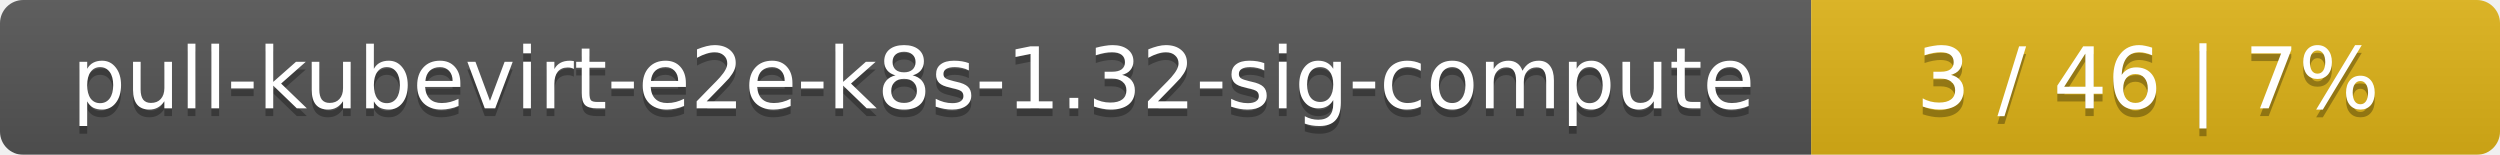
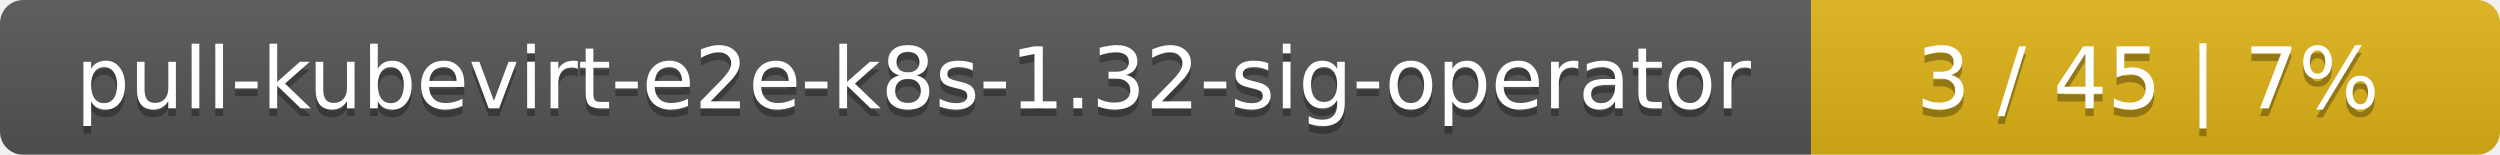
<svg xmlns="http://www.w3.org/2000/svg" width="323" height="20">
  <linearGradient id="smooth" x2="0" y2="100%">
    <stop offset="0" stop-color="#bbb" stop-opacity=".1" />
    <stop offset="1" stop-opacity=".1" />
  </linearGradient>
  <mask id="round">
    <rect width="323" height="20" rx="3" fill="#fff" />
  </mask>
  <g mask="url(#round)">
    <rect width="234" height="20" fill="#555" />
    <rect x="234" width="89" height="20" fill="#dfb317" />
    <rect width="323" height="20" fill="url(#smooth)" />
  </g>
  <g fill="#fff" text-anchor="middle" font-family="DejaVu Sans,Verdana,Geneva,sans-serif" font-size="11">
-     <text x="118" y="15" fill="#010101" fill-opacity=".3">pull-kubevirt-e2e-k8s-1.32-sig-compute</text>
-     <text x="118" y="14">pull-kubevirt-e2e-k8s-1.32-sig-compute</text>
-     <text x="277.5" y="15" fill="#010101" fill-opacity=".3">3 / 46    |    7%</text>
-     <text x="277.5" y="14">3 / 46    |    7%</text>
+     <text x="118" y="15" fill="#010101" fill-opacity=".3">pull-kubevirt-e2e-k8s-1.32-sig-operator</text>
+     <text x="118" y="14">pull-kubevirt-e2e-k8s-1.32-sig-operator</text>
+     <text x="277.5" y="15" fill="#010101" fill-opacity=".3">3 / 45    |    7%</text>
+     <text x="277.5" y="14">3 / 45    |    7%</text>
  </g>
</svg>
